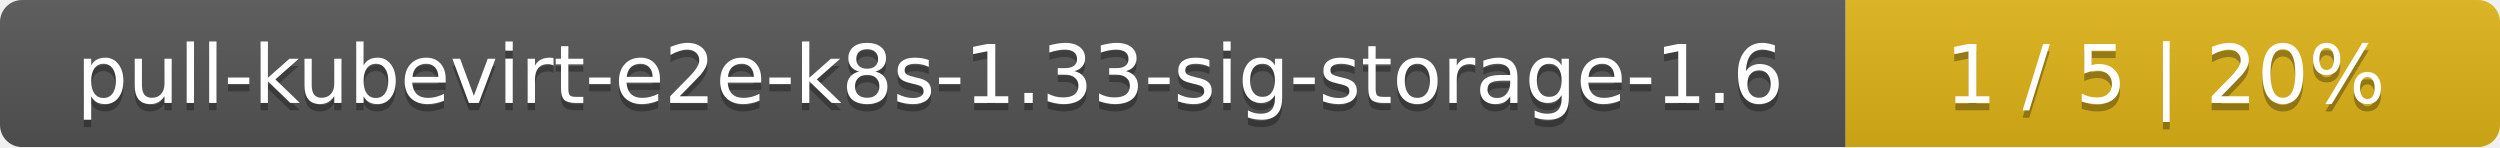
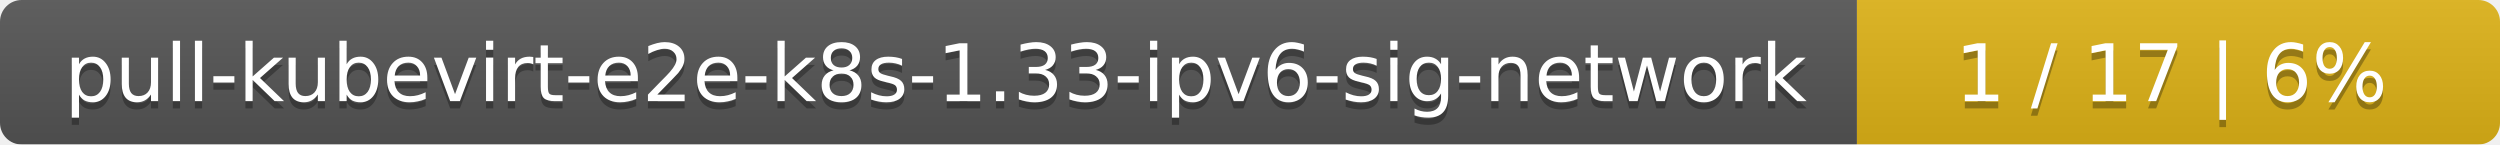
- <svg xmlns="http://www.w3.org/2000/svg" width="340" height="20">
+ <svg xmlns="http://www.w3.org/2000/svg" width="346" height="20">
  <linearGradient id="smooth" x2="0" y2="100%">
    <stop offset="0" stop-color="#bbb" stop-opacity=".1" />
    <stop offset="1" stop-opacity=".1" />
  </linearGradient>
  <mask id="round">
-     <rect width="340" height="20" rx="3" fill="#fff" />
+     <rect width="346" height="20" rx="3" fill="#fff" />
  </mask>
  <g mask="url(#round)">
-     <rect width="251" height="20" fill="#555" />
-     <rect x="251" width="89" height="20" fill="#dfb317" />
-     <rect width="340" height="20" fill="url(#smooth)" />
+     <rect width="257" height="20" fill="#555" />
+     <rect x="257" width="89" height="20" fill="#dfb317" />
+     <rect width="346" height="20" fill="url(#smooth)" />
  </g>
  <g fill="#fff" text-anchor="middle" font-family="DejaVu Sans,Verdana,Geneva,sans-serif" font-size="11">
-     <text x="126.5" y="15" fill="#010101" fill-opacity=".3">pull-kubevirt-e2e-k8s-1.33-sig-storage-1.6</text>
-     <text x="126.5" y="14">pull-kubevirt-e2e-k8s-1.33-sig-storage-1.6</text>
-     <text x="294.5" y="15" fill="#010101" fill-opacity=".3">1 / 5    |    20%</text>
-     <text x="294.5" y="14">1 / 5    |    20%</text>
+     <text x="129.5" y="15" fill="#010101" fill-opacity=".3">pull-kubevirt-e2e-k8s-1.33-ipv6-sig-network</text>
+     <text x="129.5" y="14">pull-kubevirt-e2e-k8s-1.33-ipv6-sig-network</text>
+     <text x="300.5" y="15" fill="#010101" fill-opacity=".3">1 / 17    |    6%</text>
+     <text x="300.5" y="14">1 / 17    |    6%</text>
  </g>
</svg>
